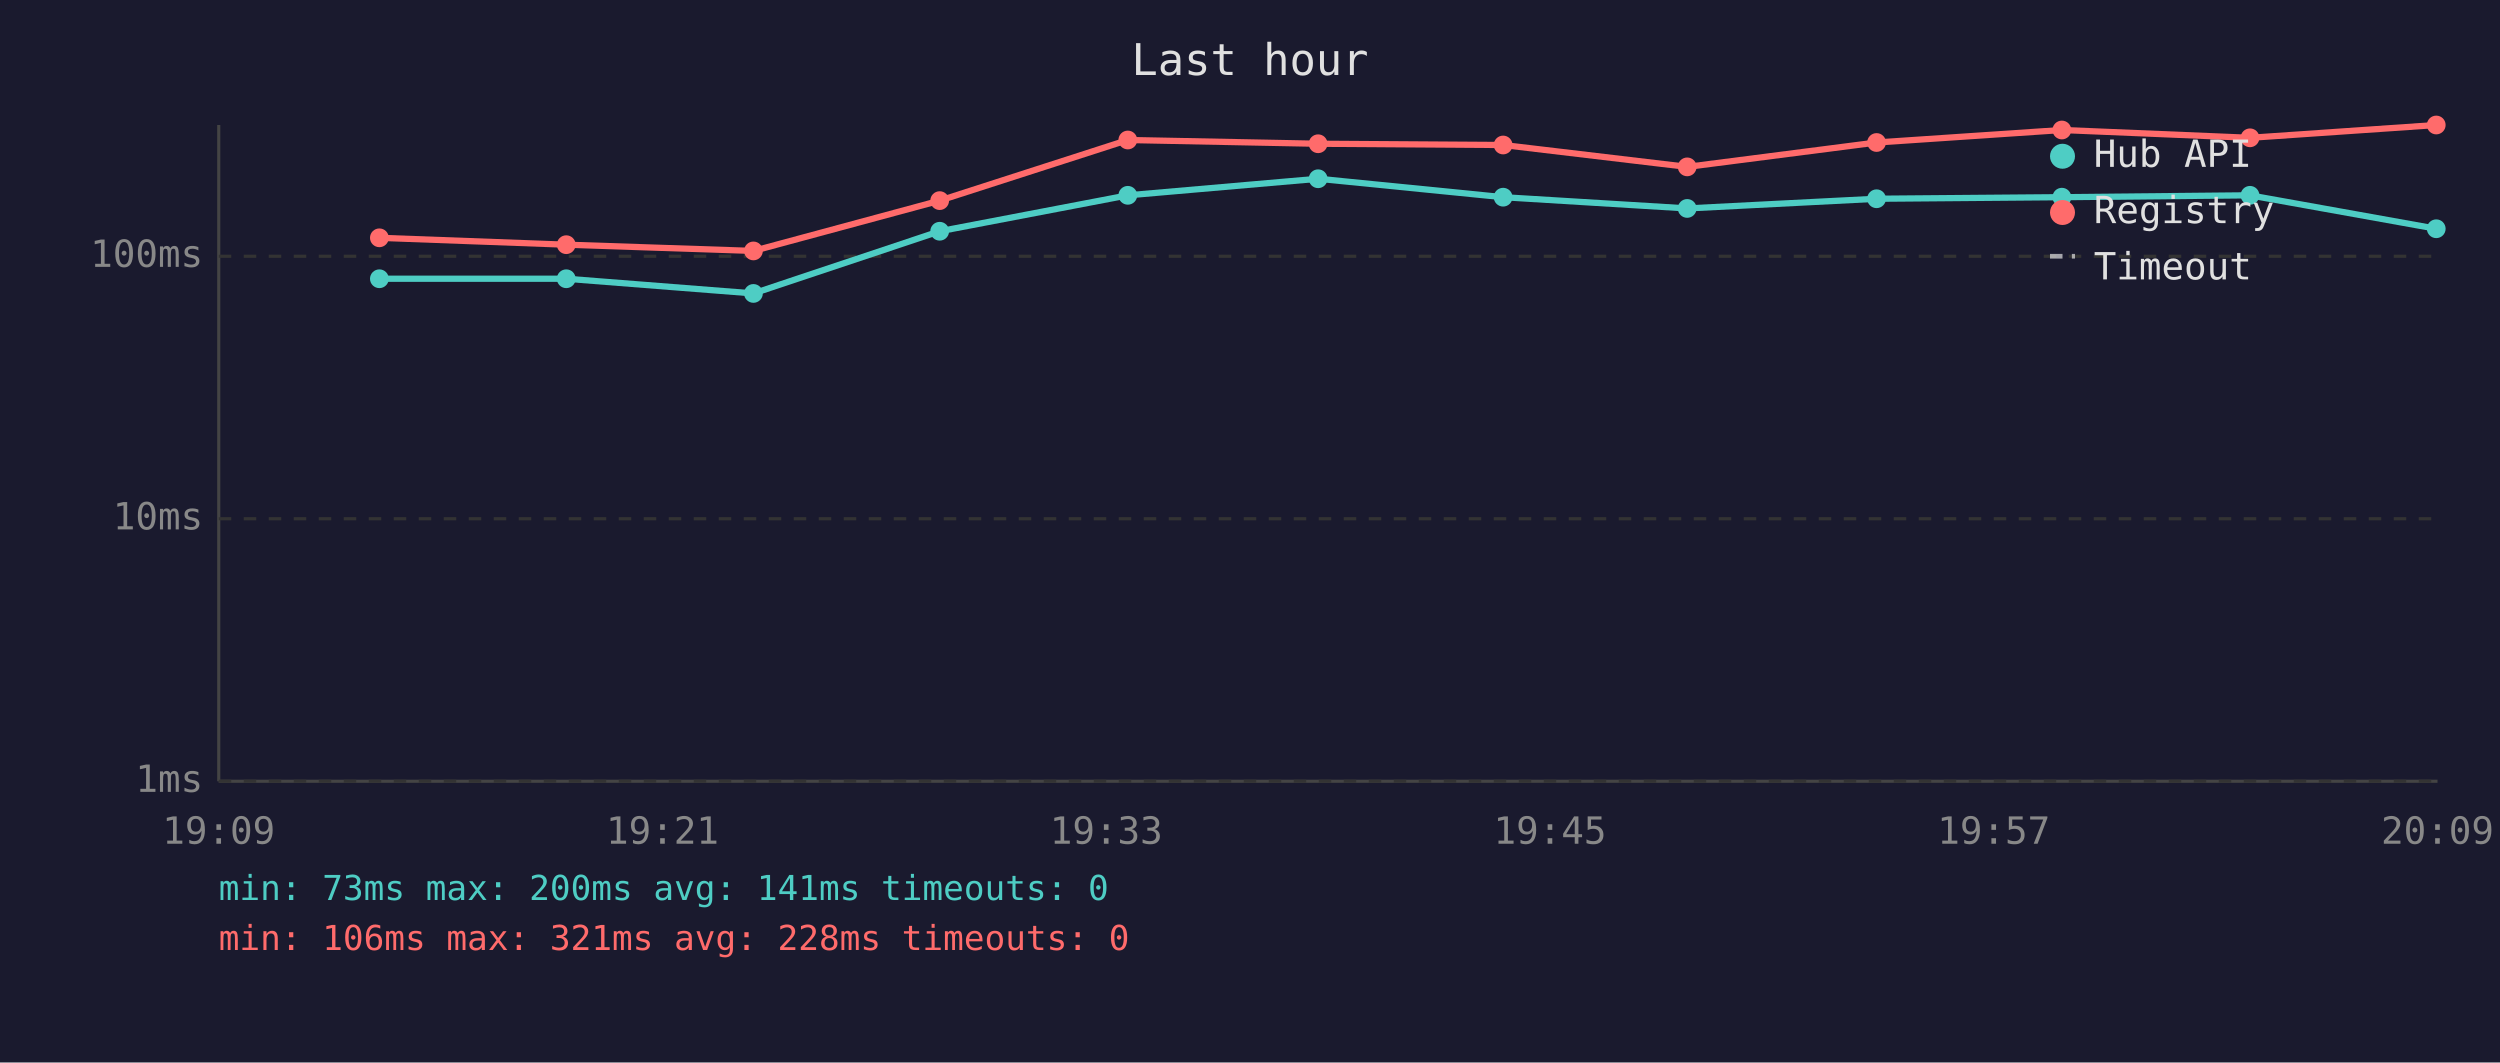
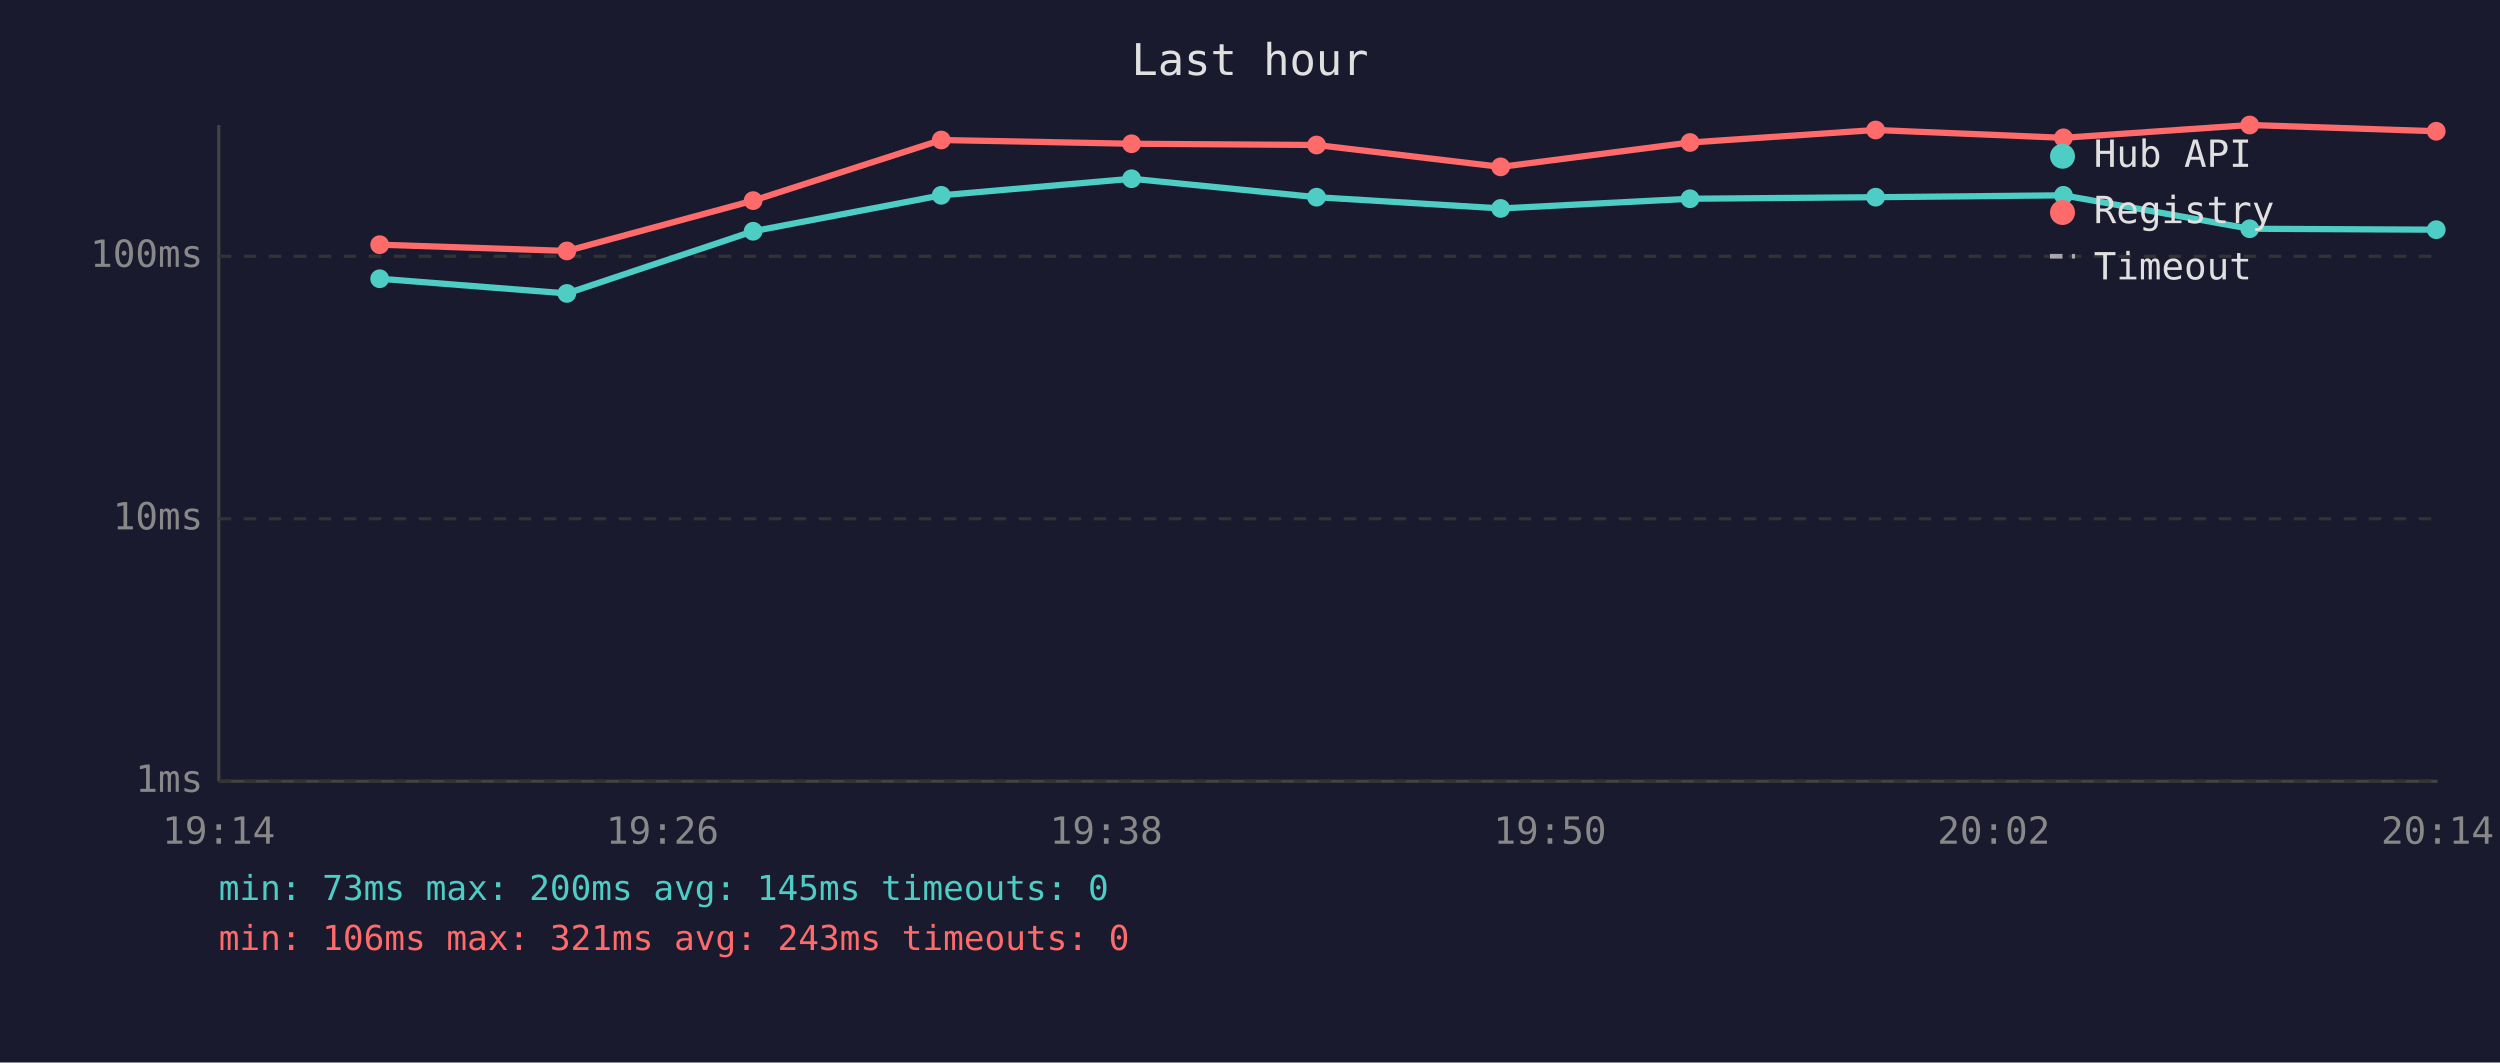
<svg xmlns="http://www.w3.org/2000/svg" viewBox="0 0 800 340" font-family="monospace" font-size="12">
  <rect width="800" height="340" fill="#1a1a2e" />
  <text x="400" y="24" fill="#e0e0e0" font-size="14" text-anchor="middle">Last hour</text>
  <line x1="70" y1="40" x2="70" y2="250" stroke="#444" stroke-width="1" />
  <line x1="70" y1="250" x2="780" y2="250" stroke="#444" stroke-width="1" />
  <line x1="70" y1="250" x2="780" y2="250" stroke="#333" stroke-width="1" stroke-dasharray="4" />
  <text x="65" y="250" fill="#888" text-anchor="end" dominant-baseline="middle">1ms</text>
  <line x1="70" y1="166" x2="780" y2="166" stroke="#333" stroke-width="1" stroke-dasharray="4" />
  <text x="65" y="166" fill="#888" text-anchor="end" dominant-baseline="middle">10ms</text>
  <line x1="70" y1="82" x2="780" y2="82" stroke="#333" stroke-width="1" stroke-dasharray="4" />
  <text x="65" y="82" fill="#888" text-anchor="end" dominant-baseline="middle">100ms</text>
-   <text x="70" y="270" fill="#888" text-anchor="middle">19:09</text>
-   <text x="212" y="270" fill="#888" text-anchor="middle">19:21</text>
-   <text x="354" y="270" fill="#888" text-anchor="middle">19:33</text>
-   <text x="496" y="270" fill="#888" text-anchor="middle">19:45</text>
-   <text x="638" y="270" fill="#888" text-anchor="middle">19:57</text>
-   <text x="780" y="270" fill="#888" text-anchor="middle">20:09</text>
-   <polyline points="121.4,89.2 181.2,89.2 241.1,93.9 300.7,74.0 360.9,62.5 421.8,57.2 481.0,63.1 539.9,66.7 600.5,63.6 659.8,63.1 720.0,62.5 779.6,73.2" fill="none" stroke="#4ecdc4" stroke-width="2" opacity="1" />
-   <circle cx="121.4" cy="89.2" r="3" fill="#4ecdc4" />
-   <circle cx="181.2" cy="89.2" r="3" fill="#4ecdc4" />
-   <circle cx="241.1" cy="93.9" r="3" fill="#4ecdc4" />
-   <circle cx="300.7" cy="74.0" r="3" fill="#4ecdc4" />
-   <circle cx="360.9" cy="62.5" r="3" fill="#4ecdc4" />
-   <circle cx="421.8" cy="57.2" r="3" fill="#4ecdc4" />
-   <circle cx="481.0" cy="63.1" r="3" fill="#4ecdc4" />
-   <circle cx="539.9" cy="66.7" r="3" fill="#4ecdc4" />
-   <circle cx="600.5" cy="63.6" r="3" fill="#4ecdc4" />
-   <circle cx="659.8" cy="63.1" r="3" fill="#4ecdc4" />
-   <circle cx="720.0" cy="62.5" r="3" fill="#4ecdc4" />
-   <circle cx="779.6" cy="73.2" r="3" fill="#4ecdc4" />
-   <polyline points="121.4,76.1 181.2,78.3 241.1,80.3 300.7,64.2 360.9,44.8 421.8,46.0 481.0,46.4 539.9,53.4 600.5,45.6 659.8,41.6 720.0,44.1 779.6,40.0" fill="none" stroke="#ff6b6b" stroke-width="2" opacity="1" />
-   <circle cx="121.4" cy="76.1" r="3" fill="#ff6b6b" />
-   <circle cx="181.2" cy="78.3" r="3" fill="#ff6b6b" />
-   <circle cx="241.1" cy="80.3" r="3" fill="#ff6b6b" />
-   <circle cx="300.7" cy="64.2" r="3" fill="#ff6b6b" />
-   <circle cx="360.9" cy="44.8" r="3" fill="#ff6b6b" />
-   <circle cx="421.8" cy="46.0" r="3" fill="#ff6b6b" />
-   <circle cx="481.0" cy="46.4" r="3" fill="#ff6b6b" />
-   <circle cx="539.9" cy="53.4" r="3" fill="#ff6b6b" />
-   <circle cx="600.5" cy="45.6" r="3" fill="#ff6b6b" />
-   <circle cx="659.8" cy="41.6" r="3" fill="#ff6b6b" />
-   <circle cx="720.0" cy="44.1" r="3" fill="#ff6b6b" />
-   <circle cx="779.6" cy="40.0" r="3" fill="#ff6b6b" />
+   <text x="70" y="270" fill="#888" text-anchor="middle">19:14</text>
+   <text x="212" y="270" fill="#888" text-anchor="middle">19:26</text>
+   <text x="354" y="270" fill="#888" text-anchor="middle">19:38</text>
+   <text x="496" y="270" fill="#888" text-anchor="middle">19:50</text>
+   <text x="638" y="270" fill="#888" text-anchor="middle">20:02</text>
+   <text x="780" y="270" fill="#888" text-anchor="middle">20:14</text>
+   <polyline points="121.5,89.2 181.4,93.9 241.0,74.0 301.2,62.5 362.1,57.2 421.3,63.1 480.2,66.7 540.8,63.6 600.2,63.1 660.3,62.5 719.9,73.2 779.6,73.5" fill="none" stroke="#4ecdc4" stroke-width="2" opacity="1" />
+   <circle cx="121.5" cy="89.2" r="3" fill="#4ecdc4" />
+   <circle cx="181.4" cy="93.9" r="3" fill="#4ecdc4" />
+   <circle cx="241.0" cy="74.0" r="3" fill="#4ecdc4" />
+   <circle cx="301.2" cy="62.5" r="3" fill="#4ecdc4" />
+   <circle cx="362.1" cy="57.2" r="3" fill="#4ecdc4" />
+   <circle cx="421.3" cy="63.1" r="3" fill="#4ecdc4" />
+   <circle cx="480.2" cy="66.7" r="3" fill="#4ecdc4" />
+   <circle cx="540.8" cy="63.6" r="3" fill="#4ecdc4" />
+   <circle cx="600.2" cy="63.1" r="3" fill="#4ecdc4" />
+   <circle cx="660.3" cy="62.5" r="3" fill="#4ecdc4" />
+   <circle cx="719.9" cy="73.2" r="3" fill="#4ecdc4" />
+   <circle cx="779.6" cy="73.5" r="3" fill="#4ecdc4" />
+   <polyline points="121.5,78.3 181.4,80.3 241.0,64.2 301.2,44.8 362.1,46.0 421.3,46.4 480.2,53.4 540.8,45.6 600.2,41.6 660.3,44.1 719.9,40.0 779.6,42.0" fill="none" stroke="#ff6b6b" stroke-width="2" opacity="1" />
+   <circle cx="121.5" cy="78.3" r="3" fill="#ff6b6b" />
+   <circle cx="181.4" cy="80.3" r="3" fill="#ff6b6b" />
+   <circle cx="241.0" cy="64.2" r="3" fill="#ff6b6b" />
+   <circle cx="301.2" cy="44.8" r="3" fill="#ff6b6b" />
+   <circle cx="362.1" cy="46.0" r="3" fill="#ff6b6b" />
+   <circle cx="421.3" cy="46.4" r="3" fill="#ff6b6b" />
+   <circle cx="480.2" cy="53.4" r="3" fill="#ff6b6b" />
+   <circle cx="540.8" cy="45.6" r="3" fill="#ff6b6b" />
+   <circle cx="600.2" cy="41.6" r="3" fill="#ff6b6b" />
+   <circle cx="660.3" cy="44.1" r="3" fill="#ff6b6b" />
+   <circle cx="719.9" cy="40.0" r="3" fill="#ff6b6b" />
+   <circle cx="779.6" cy="42.0" r="3" fill="#ff6b6b" />
  <circle cx="660" cy="50" r="4" fill="#4ecdc4" />
  <text x="670" y="50" fill="#e0e0e0" dominant-baseline="middle">Hub API</text>
  <circle cx="660" cy="68" r="4" fill="#ff6b6b" />
  <text x="670" y="68" fill="#e0e0e0" dominant-baseline="middle">Registry</text>
  <line x1="656" y1="82" x2="664" y2="82" stroke="#e0e0e0" stroke-width="1.5" stroke-dasharray="4,3" opacity="0.7" />
  <text x="670" y="86" fill="#e0e0e0" dominant-baseline="middle">Timeout</text>
-   <text x="70" y="288" fill="#4ecdc4" font-size="11">min: 73ms  max: 200ms  avg: 141ms  timeouts: 0</text>
-   <text x="70" y="304" fill="#ff6b6b" font-size="11">min: 106ms  max: 321ms  avg: 228ms  timeouts: 0</text>
+   <text x="70" y="288" fill="#4ecdc4" font-size="11">min: 73ms  max: 200ms  avg: 145ms  timeouts: 0</text>
+   <text x="70" y="304" fill="#ff6b6b" font-size="11">min: 106ms  max: 321ms  avg: 243ms  timeouts: 0</text>
</svg>
